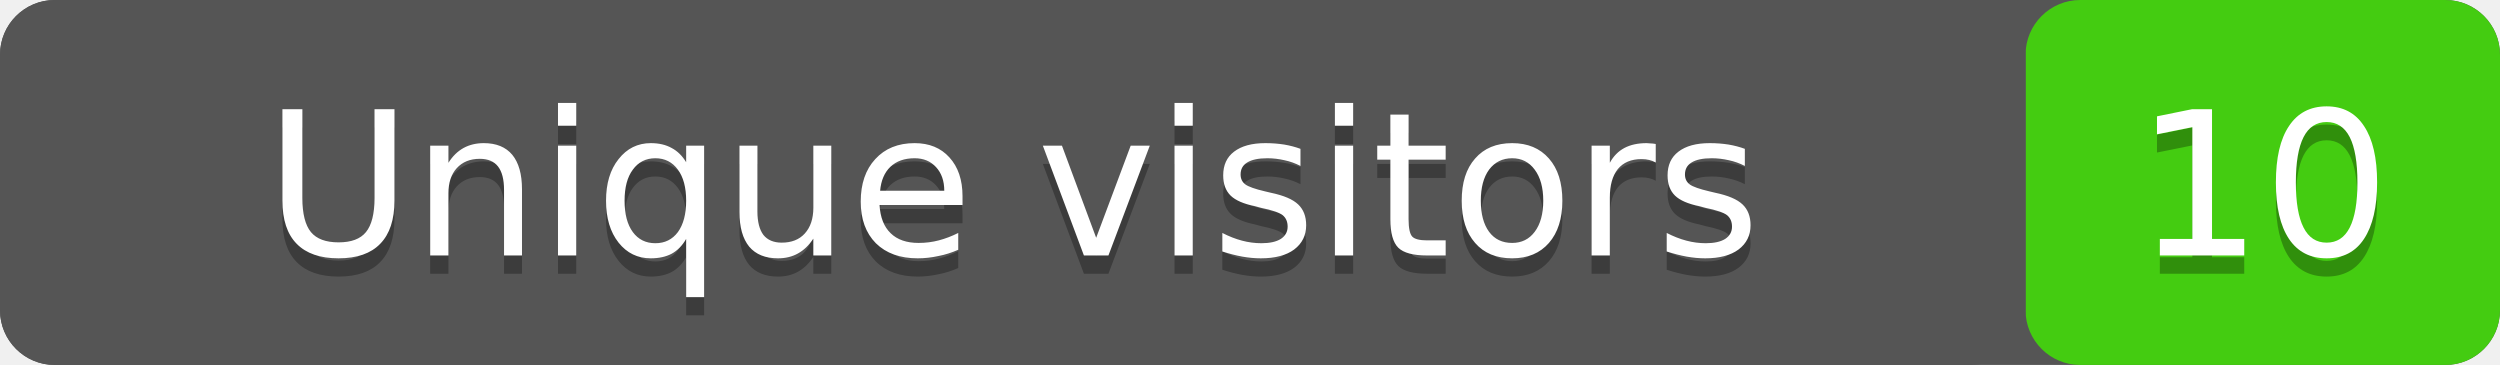
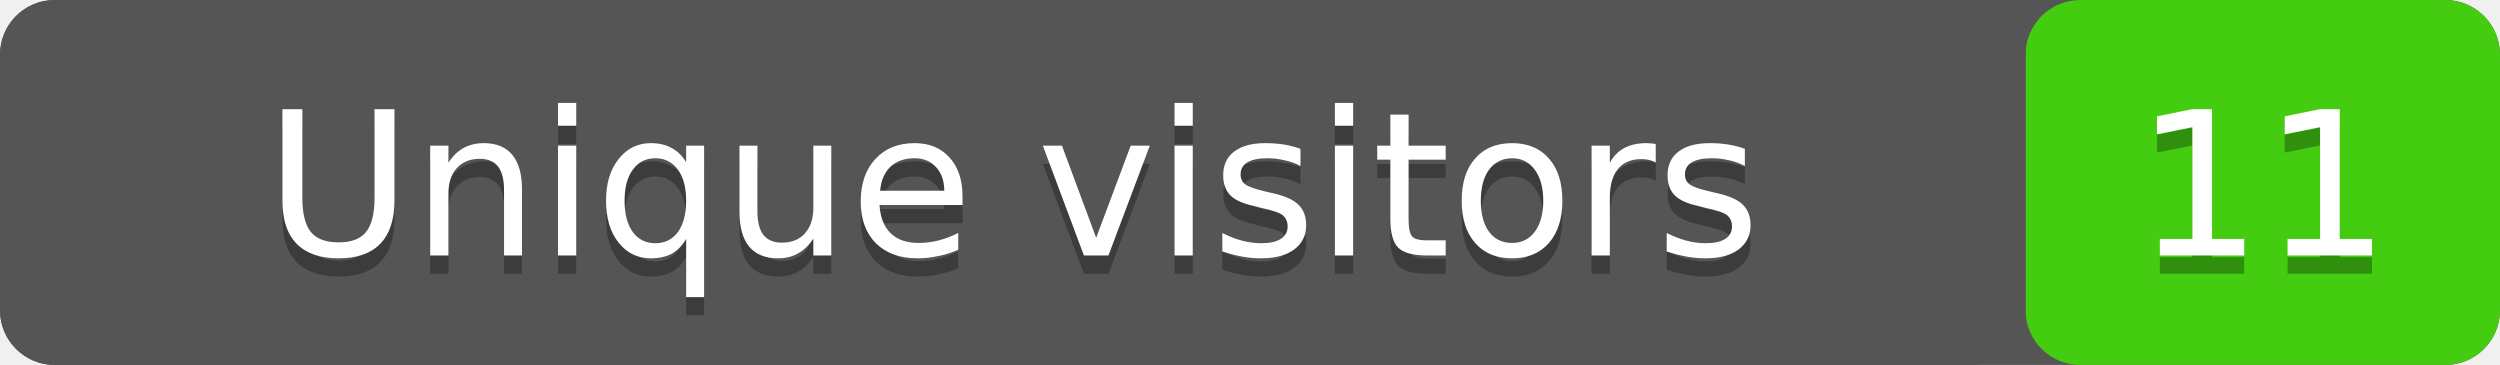
- <svg xmlns="http://www.w3.org/2000/svg" width="137" height="20" role="img" aria-label="Unique visitors: 10">
+ <svg xmlns="http://www.w3.org/2000/svg" width="137" height="20" role="img" aria-label="Unique visitors: 11">
  <rect width="137" height="20" rx="3" fill="#555" />
  <rect x="111" width="26" height="20" rx="3" fill="#4c1" />
  <rect width="111" height="20" rx="3" fill="#555" />
  <g fill="#fff" text-anchor="middle" font-family="Verdana,Geneva,DejaVu Sans,sans-serif" font-size="11">
    <text x="55.5" y="15" fill="#010101" fill-opacity=".3">Unique visitors</text>
    <text x="55.5" y="14">Unique visitors</text>
-     <text x="124" y="15" fill="#010101" fill-opacity=".3">10</text>
-     <text x="124" y="14">10</text>
+     <text x="124" y="15" fill="#010101" fill-opacity=".3">11</text>
+     <text x="124" y="14">11</text>
  </g>
</svg>
